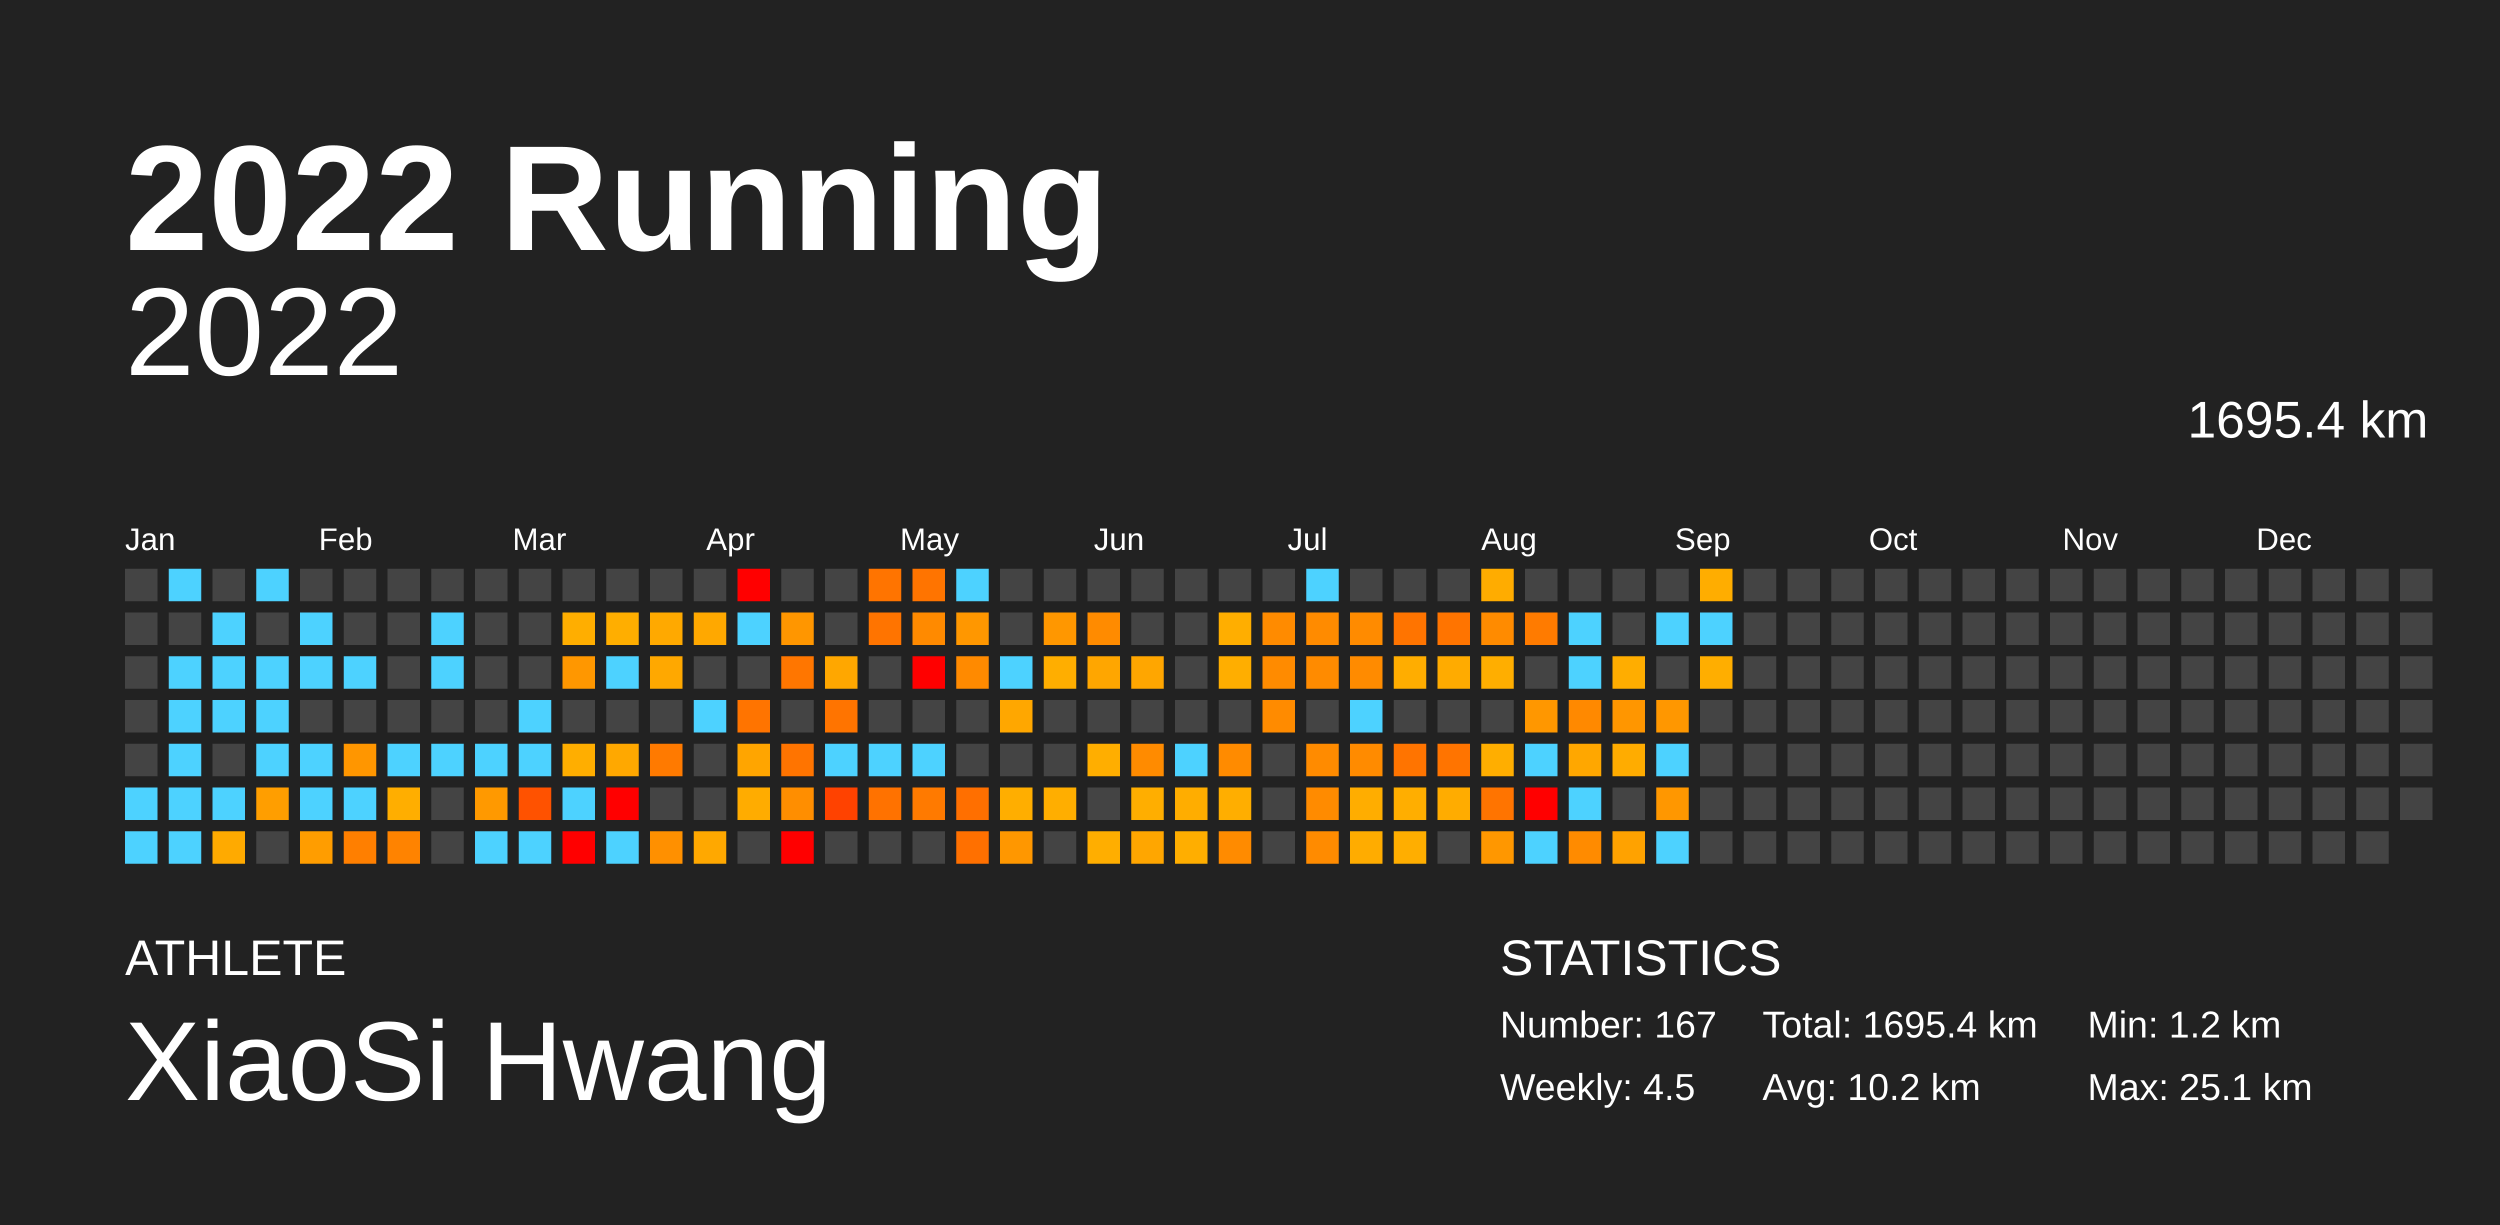
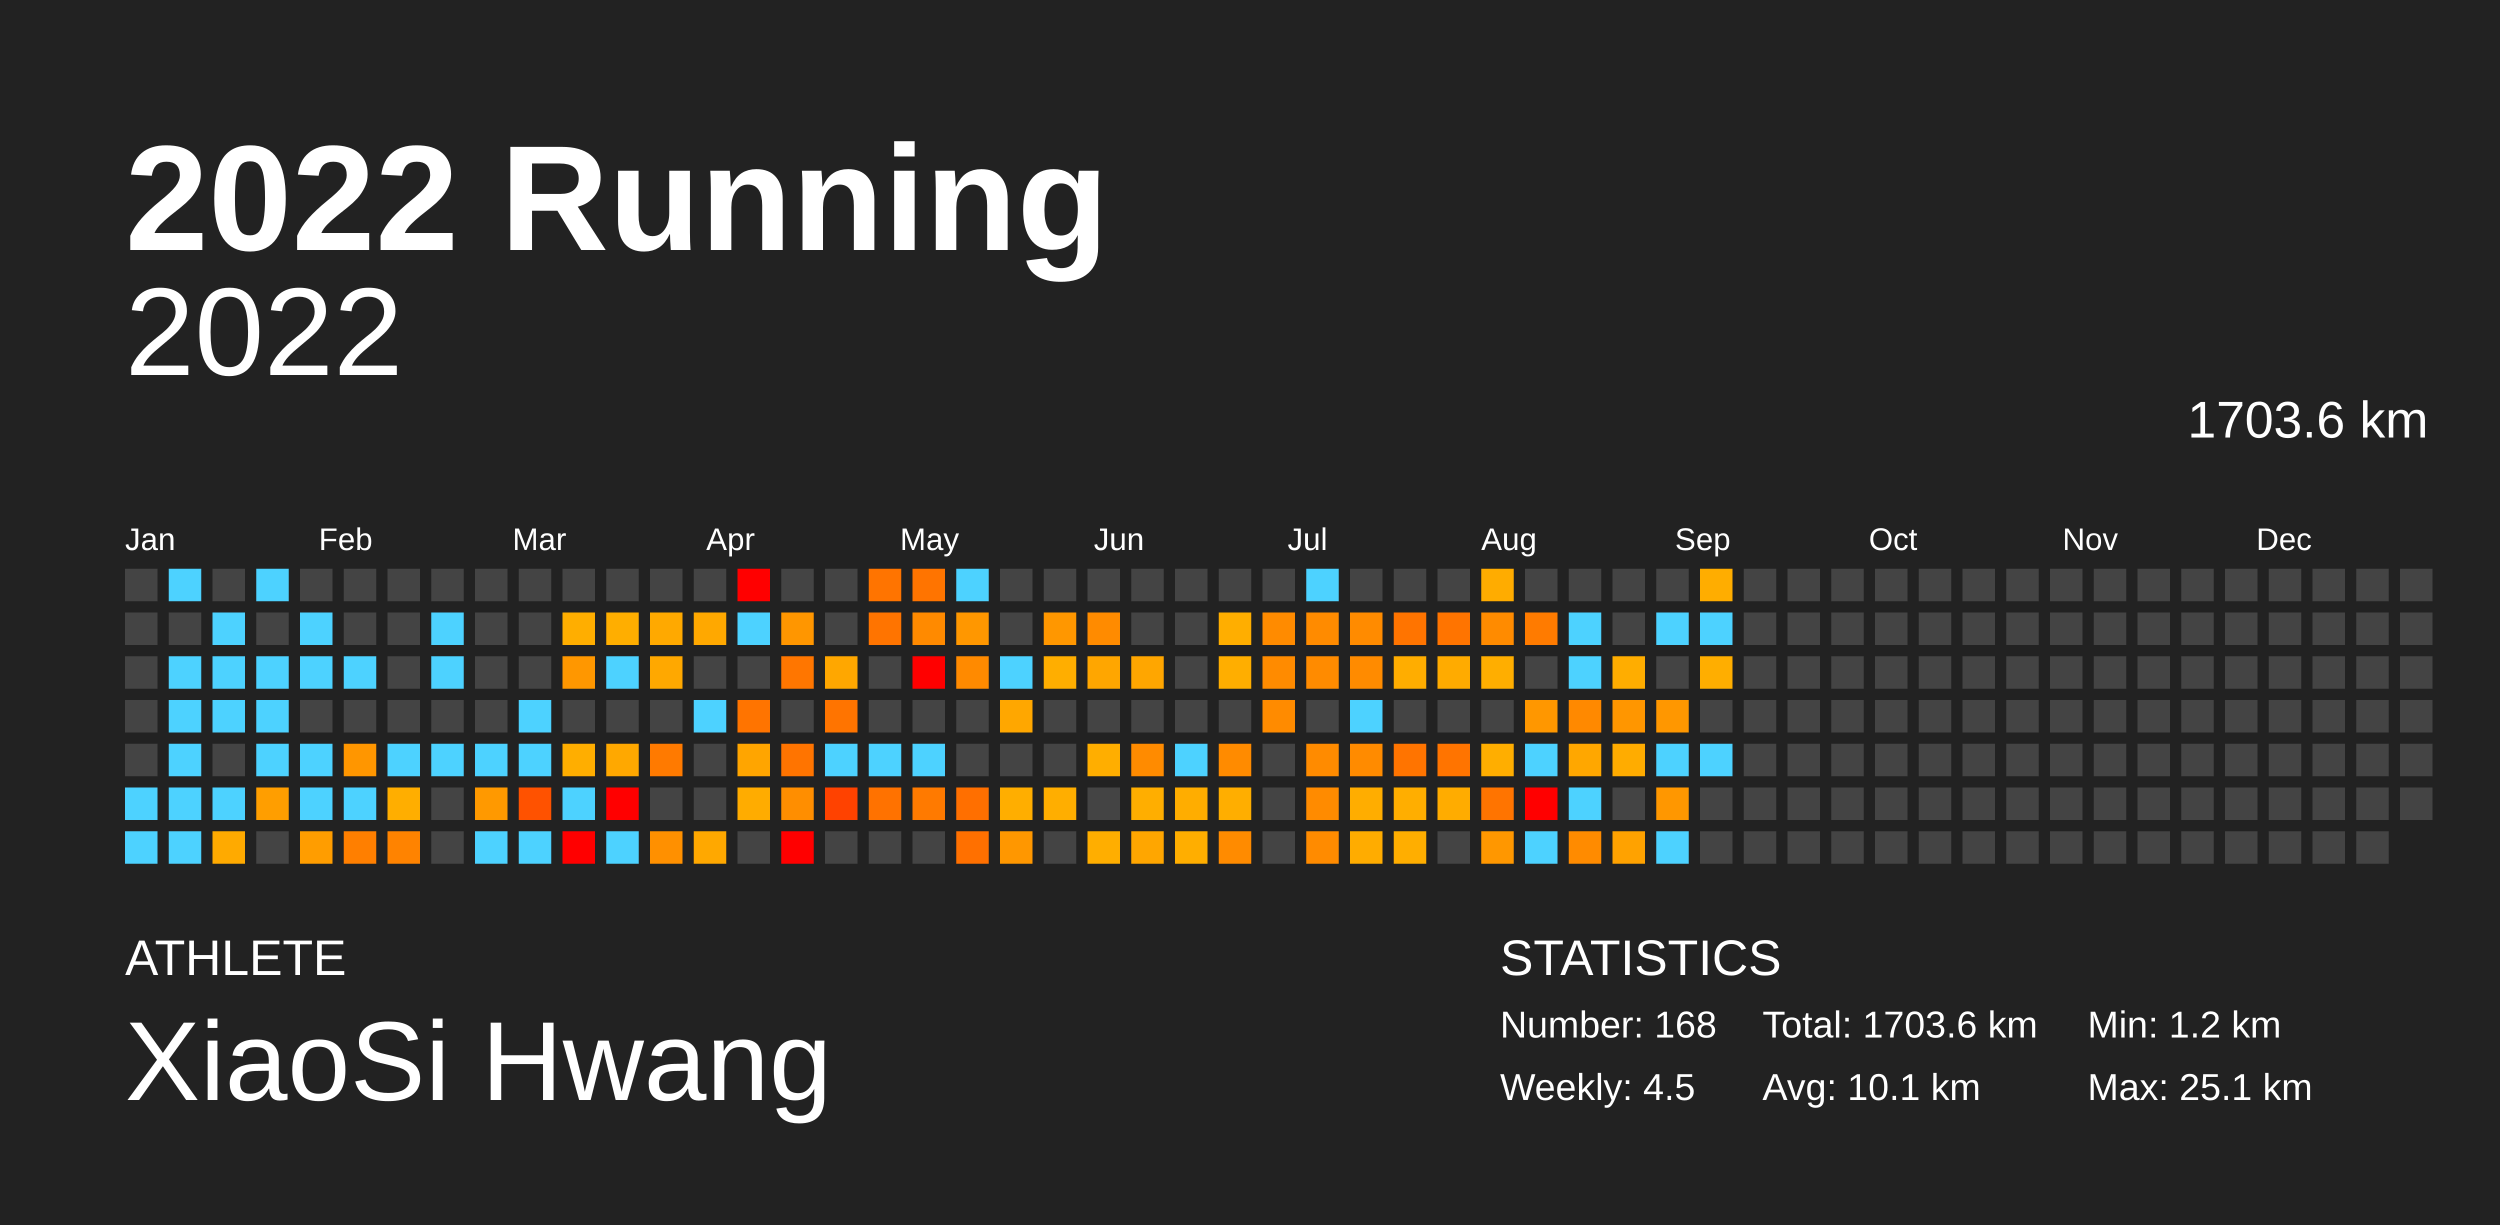
<svg xmlns="http://www.w3.org/2000/svg" baseProfile="full" height="98mm" version="1.1" viewBox="0,0,200,98" width="200mm">
  <defs />
  <rect fill="#222222" height="98" width="200" x="0" y="0" />
  <text fill="#FFFFFF" style="font-size:12px; font-family:Arial; font-weight:bold;" x="10" y="20">2022 Running</text>
  <text fill="#FFFFFF" style="font-size:4px; font-family:Arial" x="10" y="78">ATHLETE</text>
  <text fill="#FFFFFF" style="font-size:9px; font-family:Arial" x="10" y="88">XiaoSi Hwang</text>
  <text fill="#FFFFFF" style="font-size:4px; font-family:Arial" x="120" y="78">STATISTICS</text>
-   <text fill="#FFFFFF" style="font-size:3px; font-family:Arial" x="120" y="83">Number: 167</text>
+   <text fill="#FFFFFF" style="font-size:3px; font-family:Arial" x="120" y="83">Number: 168</text>
  <text fill="#FFFFFF" style="font-size:3px; font-family:Arial" x="120" y="88">Weekly: 4.5</text>
-   <text fill="#FFFFFF" style="font-size:3px; font-family:Arial" x="141" y="83">Total: 1695.4 km</text>
-   <text fill="#FFFFFF" style="font-size:3px; font-family:Arial" x="141" y="88">Avg: 10.2 km</text>
+   <text fill="#FFFFFF" style="font-size:3px; font-family:Arial" x="141" y="83">Total: 1703.6 km</text>
+   <text fill="#FFFFFF" style="font-size:3px; font-family:Arial" x="141" y="88">Avg: 10.1 km</text>
  <text fill="#FFFFFF" style="font-size:3px; font-family:Arial" x="167" y="83">Min: 1.2 km</text>
  <text fill="#FFFFFF" style="font-size:3px; font-family:Arial" x="167" y="88">Max: 25.1 km</text>
  <text alignment-baseline="hanging" fill="#FFFFFF" style="font-size:10.0px; font-family:Arial;" x="10" y="30">2022</text>
-   <text alignment-baseline="hanging" fill="#FFFFFF" style="font-size:4.125px; font-family:Arial;" x="175" y="35">1695.4 km</text>
+   <text alignment-baseline="hanging" fill="#FFFFFF" style="font-size:4.125px; font-family:Arial;" x="175" y="35">1703.6 km</text>
  <text fill="#FFFFFF" style="font-size:2.5px; font-family:Arial" x="10.0" y="44">Jan</text>
  <text fill="#FFFFFF" style="font-size:2.5px; font-family:Arial" x="25.5" y="44">Feb</text>
  <text fill="#FFFFFF" style="font-size:2.5px; font-family:Arial" x="41.0" y="44">Mar</text>
  <text fill="#FFFFFF" style="font-size:2.5px; font-family:Arial" x="56.5" y="44">Apr</text>
  <text fill="#FFFFFF" style="font-size:2.5px; font-family:Arial" x="72.0" y="44">May</text>
  <text fill="#FFFFFF" style="font-size:2.5px; font-family:Arial" x="87.5" y="44">Jun</text>
  <text fill="#FFFFFF" style="font-size:2.5px; font-family:Arial" x="103.0" y="44">Jul</text>
  <text fill="#FFFFFF" style="font-size:2.5px; font-family:Arial" x="118.5" y="44">Aug</text>
  <text fill="#FFFFFF" style="font-size:2.5px; font-family:Arial" x="134.0" y="44">Sep</text>
  <text fill="#FFFFFF" style="font-size:2.5px; font-family:Arial" x="149.5" y="44">Oct</text>
  <text fill="#FFFFFF" style="font-size:2.5px; font-family:Arial" x="165.0" y="44">Nov</text>
  <text fill="#FFFFFF" style="font-size:2.5px; font-family:Arial" x="180.5" y="44">Dec</text>
  <rect fill="#444444" height="2.6" width="2.6" x="10.0" y="45.5" />
  <rect fill="#444444" height="2.6" width="2.6" x="10.0" y="49.0" />
  <rect fill="#444444" height="2.6" width="2.6" x="10.0" y="52.5" />
  <rect fill="#444444" height="2.6" width="2.6" x="10.0" y="56.0" />
  <rect fill="#444444" height="2.6" width="2.6" x="10.0" y="59.5" />
  <rect fill="#4dd2ff" height="2.6" width="2.6" x="10.0" y="63.0" />
  <rect fill="#4dd2ff" height="2.6" width="2.6" x="10.0" y="66.5" />
  <rect fill="#4dd2ff" height="2.6" width="2.6" x="13.5" y="45.5" />
  <rect fill="#444444" height="2.6" width="2.6" x="13.5" y="49.0" />
  <rect fill="#4dd2ff" height="2.6" width="2.6" x="13.5" y="52.5" />
  <rect fill="#4dd2ff" height="2.6" width="2.6" x="13.5" y="56.0" />
  <rect fill="#4dd2ff" height="2.6" width="2.6" x="13.5" y="59.5" />
  <rect fill="#4dd2ff" height="2.6" width="2.6" x="13.5" y="63.0" />
  <rect fill="#4dd2ff" height="2.6" width="2.6" x="13.5" y="66.5" />
  <rect fill="#444444" height="2.6" width="2.6" x="17.0" y="45.5" />
  <rect fill="#4dd2ff" height="2.6" width="2.6" x="17.0" y="49.0" />
  <rect fill="#4dd2ff" height="2.6" width="2.6" x="17.0" y="52.5" />
  <rect fill="#4dd2ff" height="2.6" width="2.6" x="17.0" y="56.0" />
  <rect fill="#444444" height="2.6" width="2.6" x="17.0" y="59.5" />
  <rect fill="#4dd2ff" height="2.6" width="2.6" x="17.0" y="63.0" />
  <rect fill="#ffaa00" height="2.6" width="2.6" x="17.0" y="66.5" />
  <rect fill="#4dd2ff" height="2.6" width="2.6" x="20.5" y="45.5" />
  <rect fill="#444444" height="2.6" width="2.6" x="20.5" y="49.0" />
  <rect fill="#4dd2ff" height="2.6" width="2.6" x="20.5" y="52.5" />
  <rect fill="#4dd2ff" height="2.6" width="2.6" x="20.5" y="56.0" />
  <rect fill="#4dd2ff" height="2.6" width="2.6" x="20.5" y="59.5" />
  <rect fill="#ff9e00" height="2.6" width="2.6" x="20.5" y="63.0" />
  <rect fill="#444444" height="2.6" width="2.6" x="20.5" y="66.5" />
  <rect fill="#444444" height="2.6" width="2.6" x="24.0" y="45.5" />
  <rect fill="#4dd2ff" height="2.6" width="2.6" x="24.0" y="49.0" />
  <rect fill="#4dd2ff" height="2.6" width="2.6" x="24.0" y="52.5" />
  <rect fill="#444444" height="2.6" width="2.6" x="24.0" y="56.0" />
  <rect fill="#4dd2ff" height="2.6" width="2.6" x="24.0" y="59.5" />
  <rect fill="#4dd2ff" height="2.6" width="2.6" x="24.0" y="63.0" />
  <rect fill="#ff9d00" height="2.6" width="2.6" x="24.0" y="66.5" />
  <rect fill="#444444" height="2.6" width="2.6" x="27.5" y="45.5" />
  <rect fill="#444444" height="2.6" width="2.6" x="27.5" y="49.0" />
  <rect fill="#4dd2ff" height="2.6" width="2.6" x="27.5" y="52.5" />
  <rect fill="#444444" height="2.6" width="2.6" x="27.5" y="56.0" />
  <rect fill="#ff9600" height="2.6" width="2.6" x="27.5" y="59.5" />
  <rect fill="#4dd2ff" height="2.6" width="2.6" x="27.5" y="63.0" />
  <rect fill="#ff7f00" height="2.6" width="2.6" x="27.5" y="66.5" />
  <rect fill="#444444" height="2.6" width="2.6" x="31.0" y="45.5" />
  <rect fill="#444444" height="2.6" width="2.6" x="31.0" y="49.0" />
  <rect fill="#444444" height="2.6" width="2.6" x="31.0" y="52.5" />
  <rect fill="#444444" height="2.6" width="2.6" x="31.0" y="56.0" />
  <rect fill="#4dd2ff" height="2.6" width="2.6" x="31.0" y="59.5" />
  <rect fill="#ffae00" height="2.6" width="2.6" x="31.0" y="63.0" />
  <rect fill="#ff8300" height="2.6" width="2.6" x="31.0" y="66.5" />
  <rect fill="#444444" height="2.6" width="2.6" x="34.5" y="45.5" />
  <rect fill="#4dd2ff" height="2.6" width="2.6" x="34.5" y="49.0" />
  <rect fill="#4dd2ff" height="2.6" width="2.6" x="34.5" y="52.5" />
  <rect fill="#444444" height="2.6" width="2.6" x="34.5" y="56.0" />
  <rect fill="#4dd2ff" height="2.6" width="2.6" x="34.5" y="59.5" />
  <rect fill="#444444" height="2.6" width="2.6" x="34.5" y="63.0" />
  <rect fill="#444444" height="2.6" width="2.6" x="34.5" y="66.5" />
  <rect fill="#444444" height="2.6" width="2.6" x="38.0" y="45.5" />
  <rect fill="#444444" height="2.6" width="2.6" x="38.0" y="49.0" />
  <rect fill="#444444" height="2.6" width="2.6" x="38.0" y="52.5" />
  <rect fill="#444444" height="2.6" width="2.6" x="38.0" y="56.0" />
  <rect fill="#4dd2ff" height="2.6" width="2.6" x="38.0" y="59.5" />
  <rect fill="#ff9900" height="2.6" width="2.6" x="38.0" y="63.0" />
  <rect fill="#4dd2ff" height="2.6" width="2.6" x="38.0" y="66.5" />
  <rect fill="#444444" height="2.6" width="2.6" x="41.5" y="45.5" />
  <rect fill="#444444" height="2.6" width="2.6" x="41.5" y="49.0" />
  <rect fill="#444444" height="2.6" width="2.6" x="41.5" y="52.5" />
  <rect fill="#4dd2ff" height="2.6" width="2.6" x="41.5" y="56.0" />
  <rect fill="#4dd2ff" height="2.6" width="2.6" x="41.5" y="59.5" />
  <rect fill="#ff5200" height="2.6" width="2.6" x="41.5" y="63.0" />
  <rect fill="#4dd2ff" height="2.6" width="2.6" x="41.5" y="66.5" />
  <rect fill="#444444" height="2.6" width="2.6" x="45.0" y="45.5" />
  <rect fill="#ffae00" height="2.6" width="2.6" x="45.0" y="49.0" />
  <rect fill="#ff9700" height="2.6" width="2.6" x="45.0" y="52.5" />
  <rect fill="#444444" height="2.6" width="2.6" x="45.0" y="56.0" />
  <rect fill="#ffae00" height="2.6" width="2.6" x="45.0" y="59.5" />
  <rect fill="#4dd2ff" height="2.6" width="2.6" x="45.0" y="63.0" />
  <rect fill="red" height="2.6" width="2.6" x="45.0" y="66.5" />
  <rect fill="#444444" height="2.6" width="2.6" x="48.5" y="45.5" />
  <rect fill="#ffae00" height="2.6" width="2.6" x="48.5" y="49.0" />
  <rect fill="#4dd2ff" height="2.6" width="2.6" x="48.5" y="52.5" />
  <rect fill="#444444" height="2.6" width="2.6" x="48.5" y="56.0" />
  <rect fill="#ffa800" height="2.6" width="2.6" x="48.5" y="59.5" />
  <rect fill="red" height="2.6" width="2.6" x="48.5" y="63.0" />
  <rect fill="#4dd2ff" height="2.6" width="2.6" x="48.5" y="66.5" />
  <rect fill="#444444" height="2.6" width="2.6" x="52.0" y="45.5" />
  <rect fill="#ffa900" height="2.6" width="2.6" x="52.0" y="49.0" />
  <rect fill="#ffa800" height="2.6" width="2.6" x="52.0" y="52.5" />
  <rect fill="#444444" height="2.6" width="2.6" x="52.0" y="56.0" />
  <rect fill="#ff7a00" height="2.6" width="2.6" x="52.0" y="59.5" />
  <rect fill="#444444" height="2.6" width="2.6" x="52.0" y="63.0" />
  <rect fill="#ff9000" height="2.6" width="2.6" x="52.0" y="66.5" />
  <rect fill="#444444" height="2.6" width="2.6" x="55.5" y="45.5" />
  <rect fill="#ffa800" height="2.6" width="2.6" x="55.5" y="49.0" />
  <rect fill="#444444" height="2.6" width="2.6" x="55.5" y="52.5" />
  <rect fill="#4dd2ff" height="2.6" width="2.6" x="55.5" y="56.0" />
  <rect fill="#444444" height="2.6" width="2.6" x="55.5" y="59.5" />
  <rect fill="#444444" height="2.6" width="2.6" x="55.5" y="63.0" />
  <rect fill="#ffa800" height="2.6" width="2.6" x="55.5" y="66.5" />
  <rect fill="red" height="2.6" width="2.6" x="59.0" y="45.5" />
  <rect fill="#4dd2ff" height="2.6" width="2.6" x="59.0" y="49.0" />
  <rect fill="#444444" height="2.6" width="2.6" x="59.0" y="52.5" />
  <rect fill="#ff7400" height="2.6" width="2.6" x="59.0" y="56.0" />
  <rect fill="#ffa500" height="2.6" width="2.6" x="59.0" y="59.5" />
  <rect fill="#ffac00" height="2.6" width="2.6" x="59.0" y="63.0" />
  <rect fill="#444444" height="2.6" width="2.6" x="59.0" y="66.5" />
  <rect fill="#444444" height="2.6" width="2.6" x="62.5" y="45.5" />
  <rect fill="#ff9600" height="2.6" width="2.6" x="62.5" y="49.0" />
  <rect fill="#ff7600" height="2.6" width="2.6" x="62.5" y="52.5" />
  <rect fill="#444444" height="2.6" width="2.6" x="62.5" y="56.0" />
  <rect fill="#ff7400" height="2.6" width="2.6" x="62.5" y="59.5" />
  <rect fill="#ff8e00" height="2.6" width="2.6" x="62.5" y="63.0" />
  <rect fill="red" height="2.6" width="2.6" x="62.5" y="66.5" />
  <rect fill="#444444" height="2.6" width="2.6" x="66.0" y="45.5" />
  <rect fill="#444444" height="2.6" width="2.6" x="66.0" y="49.0" />
  <rect fill="#ffa700" height="2.6" width="2.6" x="66.0" y="52.5" />
  <rect fill="#ff7400" height="2.6" width="2.6" x="66.0" y="56.0" />
  <rect fill="#4dd2ff" height="2.6" width="2.6" x="66.0" y="59.5" />
  <rect fill="#ff4200" height="2.6" width="2.6" x="66.0" y="63.0" />
  <rect fill="#444444" height="2.6" width="2.6" x="66.0" y="66.5" />
  <rect fill="#ff7400" height="2.6" width="2.6" x="69.5" y="45.5" />
  <rect fill="#ff7400" height="2.6" width="2.6" x="69.5" y="49.0" />
  <rect fill="#444444" height="2.6" width="2.6" x="69.5" y="52.5" />
  <rect fill="#444444" height="2.6" width="2.6" x="69.5" y="56.0" />
  <rect fill="#4dd2ff" height="2.6" width="2.6" x="69.5" y="59.5" />
  <rect fill="#ff7200" height="2.6" width="2.6" x="69.5" y="63.0" />
  <rect fill="#444444" height="2.6" width="2.6" x="69.5" y="66.5" />
  <rect fill="#ff7400" height="2.6" width="2.6" x="73.0" y="45.5" />
  <rect fill="#ff8a00" height="2.6" width="2.6" x="73.0" y="49.0" />
  <rect fill="red" height="2.6" width="2.6" x="73.0" y="52.5" />
  <rect fill="#444444" height="2.6" width="2.6" x="73.0" y="56.0" />
  <rect fill="#4dd2ff" height="2.6" width="2.6" x="73.0" y="59.5" />
  <rect fill="#ff7a00" height="2.6" width="2.6" x="73.0" y="63.0" />
  <rect fill="#444444" height="2.6" width="2.6" x="73.0" y="66.5" />
  <rect fill="#4dd2ff" height="2.6" width="2.6" x="76.5" y="45.5" />
  <rect fill="#ff9700" height="2.6" width="2.6" x="76.5" y="49.0" />
  <rect fill="#ff8a00" height="2.6" width="2.6" x="76.5" y="52.5" />
  <rect fill="#444444" height="2.6" width="2.6" x="76.5" y="56.0" />
  <rect fill="#444444" height="2.6" width="2.6" x="76.5" y="59.5" />
  <rect fill="#ff6f00" height="2.6" width="2.6" x="76.5" y="63.0" />
  <rect fill="#ff7000" height="2.6" width="2.6" x="76.5" y="66.5" />
  <rect fill="#444444" height="2.6" width="2.6" x="80.0" y="45.5" />
  <rect fill="#444444" height="2.6" width="2.6" x="80.0" y="49.0" />
  <rect fill="#4dd2ff" height="2.6" width="2.6" x="80.0" y="52.5" />
  <rect fill="#ffa700" height="2.6" width="2.6" x="80.0" y="56.0" />
  <rect fill="#444444" height="2.6" width="2.6" x="80.0" y="59.5" />
  <rect fill="#ffae00" height="2.6" width="2.6" x="80.0" y="63.0" />
  <rect fill="#ff9700" height="2.6" width="2.6" x="80.0" y="66.5" />
  <rect fill="#444444" height="2.6" width="2.6" x="83.5" y="45.5" />
  <rect fill="#ff9700" height="2.6" width="2.6" x="83.5" y="49.0" />
  <rect fill="#ffae00" height="2.6" width="2.6" x="83.5" y="52.5" />
  <rect fill="#444444" height="2.6" width="2.6" x="83.5" y="56.0" />
  <rect fill="#444444" height="2.6" width="2.6" x="83.5" y="59.5" />
  <rect fill="#ffae00" height="2.6" width="2.6" x="83.5" y="63.0" />
  <rect fill="#444444" height="2.6" width="2.6" x="83.5" y="66.5" />
  <rect fill="#444444" height="2.6" width="2.6" x="87.0" y="45.5" />
  <rect fill="#ff8b00" height="2.6" width="2.6" x="87.0" y="49.0" />
  <rect fill="#ffa600" height="2.6" width="2.6" x="87.0" y="52.5" />
  <rect fill="#444444" height="2.6" width="2.6" x="87.0" y="56.0" />
  <rect fill="#ffae00" height="2.6" width="2.6" x="87.0" y="59.5" />
  <rect fill="#444444" height="2.6" width="2.6" x="87.0" y="63.0" />
  <rect fill="#ffae00" height="2.6" width="2.6" x="87.0" y="66.5" />
  <rect fill="#444444" height="2.6" width="2.6" x="90.5" y="45.5" />
  <rect fill="#444444" height="2.6" width="2.6" x="90.5" y="49.0" />
  <rect fill="#ffa600" height="2.6" width="2.6" x="90.5" y="52.5" />
  <rect fill="#444444" height="2.6" width="2.6" x="90.5" y="56.0" />
  <rect fill="#ff8b00" height="2.6" width="2.6" x="90.5" y="59.5" />
  <rect fill="#ffae00" height="2.6" width="2.6" x="90.5" y="63.0" />
  <rect fill="#ffa600" height="2.6" width="2.6" x="90.5" y="66.5" />
  <rect fill="#444444" height="2.6" width="2.6" x="94.0" y="45.5" />
  <rect fill="#444444" height="2.6" width="2.6" x="94.0" y="49.0" />
  <rect fill="#444444" height="2.6" width="2.6" x="94.0" y="52.5" />
  <rect fill="#444444" height="2.6" width="2.6" x="94.0" y="56.0" />
  <rect fill="#4dd2ff" height="2.6" width="2.6" x="94.0" y="59.5" />
  <rect fill="#ffad00" height="2.6" width="2.6" x="94.0" y="63.0" />
  <rect fill="#ffae00" height="2.6" width="2.6" x="94.0" y="66.5" />
  <rect fill="#444444" height="2.6" width="2.6" x="97.5" y="45.5" />
  <rect fill="#ffae00" height="2.6" width="2.6" x="97.5" y="49.0" />
  <rect fill="#ffae00" height="2.6" width="2.6" x="97.5" y="52.5" />
  <rect fill="#444444" height="2.6" width="2.6" x="97.5" y="56.0" />
  <rect fill="#ff8b00" height="2.6" width="2.6" x="97.5" y="59.5" />
  <rect fill="#ffae00" height="2.6" width="2.6" x="97.5" y="63.0" />
  <rect fill="#ff8b00" height="2.6" width="2.6" x="97.5" y="66.5" />
  <rect fill="#444444" height="2.6" width="2.6" x="101.0" y="45.5" />
  <rect fill="#ff8b00" height="2.6" width="2.6" x="101.0" y="49.0" />
  <rect fill="#ff8b00" height="2.6" width="2.6" x="101.0" y="52.5" />
  <rect fill="#ff8b00" height="2.6" width="2.6" x="101.0" y="56.0" />
  <rect fill="#444444" height="2.6" width="2.6" x="101.0" y="59.5" />
  <rect fill="#444444" height="2.6" width="2.6" x="101.0" y="63.0" />
  <rect fill="#444444" height="2.6" width="2.6" x="101.0" y="66.5" />
  <rect fill="#4dd2ff" height="2.6" width="2.6" x="104.5" y="45.5" />
  <rect fill="#ff8b00" height="2.6" width="2.6" x="104.5" y="49.0" />
  <rect fill="#ff8b00" height="2.6" width="2.6" x="104.5" y="52.5" />
  <rect fill="#444444" height="2.6" width="2.6" x="104.5" y="56.0" />
  <rect fill="#ff8b00" height="2.6" width="2.6" x="104.5" y="59.5" />
  <rect fill="#ff8b00" height="2.6" width="2.6" x="104.5" y="63.0" />
  <rect fill="#ff8b00" height="2.6" width="2.6" x="104.5" y="66.5" />
  <rect fill="#444444" height="2.6" width="2.6" x="108.0" y="45.5" />
  <rect fill="#ff8b00" height="2.6" width="2.6" x="108.0" y="49.0" />
  <rect fill="#ff8b00" height="2.6" width="2.6" x="108.0" y="52.5" />
  <rect fill="#4dd2ff" height="2.6" width="2.6" x="108.0" y="56.0" />
  <rect fill="#ff8b00" height="2.6" width="2.6" x="108.0" y="59.5" />
  <rect fill="#ffad00" height="2.6" width="2.6" x="108.0" y="63.0" />
  <rect fill="#ffac00" height="2.6" width="2.6" x="108.0" y="66.5" />
  <rect fill="#444444" height="2.6" width="2.6" x="111.5" y="45.5" />
  <rect fill="#ff7400" height="2.6" width="2.6" x="111.5" y="49.0" />
  <rect fill="#ffad00" height="2.6" width="2.6" x="111.5" y="52.5" />
  <rect fill="#444444" height="2.6" width="2.6" x="111.5" y="56.0" />
  <rect fill="#ff7400" height="2.6" width="2.6" x="111.5" y="59.5" />
  <rect fill="#ffae00" height="2.6" width="2.6" x="111.5" y="63.0" />
  <rect fill="#ffae00" height="2.6" width="2.6" x="111.5" y="66.5" />
  <rect fill="#444444" height="2.6" width="2.6" x="115.0" y="45.5" />
  <rect fill="#ff7400" height="2.6" width="2.6" x="115.0" y="49.0" />
  <rect fill="#ffab00" height="2.6" width="2.6" x="115.0" y="52.5" />
  <rect fill="#444444" height="2.6" width="2.6" x="115.0" y="56.0" />
  <rect fill="#ff7400" height="2.6" width="2.6" x="115.0" y="59.5" />
  <rect fill="#ffac00" height="2.6" width="2.6" x="115.0" y="63.0" />
  <rect fill="#444444" height="2.6" width="2.6" x="115.0" y="66.5" />
  <rect fill="#ffac00" height="2.6" width="2.6" x="118.5" y="45.5" />
  <rect fill="#ff8b00" height="2.6" width="2.6" x="118.5" y="49.0" />
  <rect fill="#ffae00" height="2.6" width="2.6" x="118.5" y="52.5" />
  <rect fill="#444444" height="2.6" width="2.6" x="118.5" y="56.0" />
  <rect fill="#ffae00" height="2.6" width="2.6" x="118.5" y="59.5" />
  <rect fill="#ff7400" height="2.6" width="2.6" x="118.5" y="63.0" />
  <rect fill="#ff9700" height="2.6" width="2.6" x="118.5" y="66.5" />
  <rect fill="#444444" height="2.6" width="2.6" x="122.0" y="45.5" />
  <rect fill="#ff7b00" height="2.6" width="2.6" x="122.0" y="49.0" />
  <rect fill="#444444" height="2.6" width="2.6" x="122.0" y="52.5" />
  <rect fill="#ff9700" height="2.6" width="2.6" x="122.0" y="56.0" />
  <rect fill="#4dd2ff" height="2.6" width="2.6" x="122.0" y="59.5" />
  <rect fill="red" height="2.6" width="2.6" x="122.0" y="63.0" />
  <rect fill="#4dd2ff" height="2.6" width="2.6" x="122.0" y="66.5" />
  <rect fill="#444444" height="2.6" width="2.6" x="125.5" y="45.5" />
  <rect fill="#4dd2ff" height="2.6" width="2.6" x="125.5" y="49.0" />
  <rect fill="#4dd2ff" height="2.6" width="2.6" x="125.5" y="52.5" />
  <rect fill="#ff8900" height="2.6" width="2.6" x="125.5" y="56.0" />
  <rect fill="#ffa700" height="2.6" width="2.6" x="125.5" y="59.5" />
  <rect fill="#4dd2ff" height="2.6" width="2.6" x="125.5" y="63.0" />
  <rect fill="#ff8b00" height="2.6" width="2.6" x="125.5" y="66.5" />
  <rect fill="#444444" height="2.6" width="2.6" x="129.0" y="45.5" />
  <rect fill="#444444" height="2.6" width="2.6" x="129.0" y="49.0" />
  <rect fill="#ffad00" height="2.6" width="2.6" x="129.0" y="52.5" />
  <rect fill="#ff9600" height="2.6" width="2.6" x="129.0" y="56.0" />
  <rect fill="#ffac00" height="2.6" width="2.6" x="129.0" y="59.5" />
  <rect fill="#444444" height="2.6" width="2.6" x="129.0" y="63.0" />
  <rect fill="#ffa200" height="2.6" width="2.6" x="129.0" y="66.5" />
  <rect fill="#444444" height="2.6" width="2.6" x="132.5" y="45.5" />
  <rect fill="#4dd2ff" height="2.6" width="2.6" x="132.5" y="49.0" />
  <rect fill="#444444" height="2.6" width="2.6" x="132.5" y="52.5" />
  <rect fill="#ff9700" height="2.6" width="2.6" x="132.5" y="56.0" />
  <rect fill="#4dd2ff" height="2.6" width="2.6" x="132.5" y="59.5" />
  <rect fill="#ff9700" height="2.6" width="2.6" x="132.5" y="63.0" />
  <rect fill="#4dd2ff" height="2.6" width="2.6" x="132.5" y="66.5" />
  <rect fill="#ffad00" height="2.6" width="2.6" x="136.0" y="45.5" />
  <rect fill="#4dd2ff" height="2.6" width="2.6" x="136.0" y="49.0" />
  <rect fill="#ffae00" height="2.6" width="2.6" x="136.0" y="52.5" />
  <rect fill="#444444" height="2.6" width="2.6" x="136.0" y="56.0" />
-   <rect fill="#444444" height="2.6" width="2.6" x="136.0" y="59.5" />
+   <rect fill="#4dd2ff" height="2.6" width="2.6" x="136.0" y="59.5" />
  <rect fill="#444444" height="2.6" width="2.6" x="136.0" y="63.0" />
  <rect fill="#444444" height="2.6" width="2.6" x="136.0" y="66.5" />
  <rect fill="#444444" height="2.6" width="2.6" x="139.5" y="45.5" />
  <rect fill="#444444" height="2.6" width="2.6" x="139.5" y="49.0" />
  <rect fill="#444444" height="2.6" width="2.6" x="139.5" y="52.5" />
  <rect fill="#444444" height="2.6" width="2.6" x="139.5" y="56.0" />
  <rect fill="#444444" height="2.6" width="2.6" x="139.5" y="59.5" />
  <rect fill="#444444" height="2.6" width="2.6" x="139.5" y="63.0" />
  <rect fill="#444444" height="2.6" width="2.6" x="139.5" y="66.5" />
  <rect fill="#444444" height="2.6" width="2.6" x="143.0" y="45.5" />
  <rect fill="#444444" height="2.6" width="2.6" x="143.0" y="49.0" />
  <rect fill="#444444" height="2.6" width="2.6" x="143.0" y="52.5" />
  <rect fill="#444444" height="2.6" width="2.6" x="143.0" y="56.0" />
  <rect fill="#444444" height="2.6" width="2.6" x="143.0" y="59.5" />
  <rect fill="#444444" height="2.6" width="2.6" x="143.0" y="63.0" />
  <rect fill="#444444" height="2.6" width="2.6" x="143.0" y="66.5" />
  <rect fill="#444444" height="2.6" width="2.6" x="146.5" y="45.5" />
  <rect fill="#444444" height="2.6" width="2.6" x="146.5" y="49.0" />
  <rect fill="#444444" height="2.6" width="2.6" x="146.5" y="52.5" />
  <rect fill="#444444" height="2.6" width="2.6" x="146.5" y="56.0" />
  <rect fill="#444444" height="2.6" width="2.6" x="146.5" y="59.5" />
  <rect fill="#444444" height="2.6" width="2.6" x="146.5" y="63.0" />
  <rect fill="#444444" height="2.6" width="2.6" x="146.5" y="66.5" />
  <rect fill="#444444" height="2.6" width="2.6" x="150.0" y="45.5" />
  <rect fill="#444444" height="2.6" width="2.6" x="150.0" y="49.0" />
  <rect fill="#444444" height="2.6" width="2.6" x="150.0" y="52.5" />
  <rect fill="#444444" height="2.6" width="2.6" x="150.0" y="56.0" />
  <rect fill="#444444" height="2.6" width="2.6" x="150.0" y="59.5" />
  <rect fill="#444444" height="2.6" width="2.6" x="150.0" y="63.0" />
  <rect fill="#444444" height="2.6" width="2.6" x="150.0" y="66.5" />
  <rect fill="#444444" height="2.6" width="2.6" x="153.5" y="45.5" />
  <rect fill="#444444" height="2.6" width="2.6" x="153.5" y="49.0" />
  <rect fill="#444444" height="2.6" width="2.6" x="153.5" y="52.5" />
  <rect fill="#444444" height="2.6" width="2.6" x="153.5" y="56.0" />
  <rect fill="#444444" height="2.6" width="2.6" x="153.5" y="59.5" />
  <rect fill="#444444" height="2.6" width="2.6" x="153.5" y="63.0" />
  <rect fill="#444444" height="2.6" width="2.6" x="153.5" y="66.5" />
  <rect fill="#444444" height="2.6" width="2.6" x="157.0" y="45.5" />
  <rect fill="#444444" height="2.6" width="2.6" x="157.0" y="49.0" />
  <rect fill="#444444" height="2.6" width="2.6" x="157.0" y="52.5" />
  <rect fill="#444444" height="2.6" width="2.6" x="157.0" y="56.0" />
  <rect fill="#444444" height="2.6" width="2.6" x="157.0" y="59.5" />
  <rect fill="#444444" height="2.6" width="2.6" x="157.0" y="63.0" />
  <rect fill="#444444" height="2.6" width="2.6" x="157.0" y="66.5" />
  <rect fill="#444444" height="2.6" width="2.6" x="160.5" y="45.5" />
  <rect fill="#444444" height="2.6" width="2.6" x="160.5" y="49.0" />
  <rect fill="#444444" height="2.6" width="2.6" x="160.5" y="52.5" />
  <rect fill="#444444" height="2.6" width="2.6" x="160.5" y="56.0" />
  <rect fill="#444444" height="2.6" width="2.6" x="160.5" y="59.5" />
  <rect fill="#444444" height="2.6" width="2.6" x="160.5" y="63.0" />
  <rect fill="#444444" height="2.6" width="2.6" x="160.5" y="66.5" />
  <rect fill="#444444" height="2.6" width="2.6" x="164.0" y="45.5" />
  <rect fill="#444444" height="2.6" width="2.6" x="164.0" y="49.0" />
  <rect fill="#444444" height="2.6" width="2.6" x="164.0" y="52.5" />
  <rect fill="#444444" height="2.6" width="2.6" x="164.0" y="56.0" />
  <rect fill="#444444" height="2.6" width="2.6" x="164.0" y="59.5" />
  <rect fill="#444444" height="2.6" width="2.6" x="164.0" y="63.0" />
  <rect fill="#444444" height="2.6" width="2.6" x="164.0" y="66.5" />
  <rect fill="#444444" height="2.6" width="2.6" x="167.5" y="45.5" />
  <rect fill="#444444" height="2.6" width="2.6" x="167.5" y="49.0" />
  <rect fill="#444444" height="2.6" width="2.6" x="167.5" y="52.5" />
  <rect fill="#444444" height="2.6" width="2.6" x="167.5" y="56.0" />
  <rect fill="#444444" height="2.6" width="2.6" x="167.5" y="59.5" />
  <rect fill="#444444" height="2.6" width="2.6" x="167.5" y="63.0" />
  <rect fill="#444444" height="2.6" width="2.6" x="167.5" y="66.5" />
  <rect fill="#444444" height="2.6" width="2.6" x="171.0" y="45.5" />
  <rect fill="#444444" height="2.6" width="2.6" x="171.0" y="49.0" />
  <rect fill="#444444" height="2.6" width="2.6" x="171.0" y="52.5" />
  <rect fill="#444444" height="2.6" width="2.6" x="171.0" y="56.0" />
  <rect fill="#444444" height="2.6" width="2.6" x="171.0" y="59.5" />
  <rect fill="#444444" height="2.6" width="2.6" x="171.0" y="63.0" />
  <rect fill="#444444" height="2.6" width="2.6" x="171.0" y="66.5" />
  <rect fill="#444444" height="2.6" width="2.6" x="174.5" y="45.5" />
  <rect fill="#444444" height="2.6" width="2.6" x="174.5" y="49.0" />
  <rect fill="#444444" height="2.6" width="2.6" x="174.5" y="52.5" />
  <rect fill="#444444" height="2.6" width="2.6" x="174.5" y="56.0" />
  <rect fill="#444444" height="2.6" width="2.6" x="174.5" y="59.5" />
  <rect fill="#444444" height="2.6" width="2.6" x="174.5" y="63.0" />
  <rect fill="#444444" height="2.6" width="2.6" x="174.5" y="66.5" />
  <rect fill="#444444" height="2.6" width="2.6" x="178.0" y="45.5" />
  <rect fill="#444444" height="2.6" width="2.6" x="178.0" y="49.0" />
  <rect fill="#444444" height="2.6" width="2.6" x="178.0" y="52.5" />
  <rect fill="#444444" height="2.6" width="2.6" x="178.0" y="56.0" />
  <rect fill="#444444" height="2.6" width="2.6" x="178.0" y="59.5" />
  <rect fill="#444444" height="2.6" width="2.6" x="178.0" y="63.0" />
  <rect fill="#444444" height="2.6" width="2.6" x="178.0" y="66.5" />
  <rect fill="#444444" height="2.6" width="2.6" x="181.5" y="45.5" />
  <rect fill="#444444" height="2.6" width="2.6" x="181.5" y="49.0" />
  <rect fill="#444444" height="2.6" width="2.6" x="181.5" y="52.5" />
  <rect fill="#444444" height="2.6" width="2.6" x="181.5" y="56.0" />
  <rect fill="#444444" height="2.6" width="2.6" x="181.5" y="59.5" />
  <rect fill="#444444" height="2.6" width="2.6" x="181.5" y="63.0" />
  <rect fill="#444444" height="2.6" width="2.6" x="181.5" y="66.5" />
  <rect fill="#444444" height="2.6" width="2.6" x="185.0" y="45.5" />
  <rect fill="#444444" height="2.6" width="2.6" x="185.0" y="49.0" />
  <rect fill="#444444" height="2.6" width="2.6" x="185.0" y="52.5" />
  <rect fill="#444444" height="2.6" width="2.6" x="185.0" y="56.0" />
  <rect fill="#444444" height="2.6" width="2.6" x="185.0" y="59.5" />
  <rect fill="#444444" height="2.6" width="2.6" x="185.0" y="63.0" />
  <rect fill="#444444" height="2.6" width="2.6" x="185.0" y="66.5" />
  <rect fill="#444444" height="2.6" width="2.6" x="188.5" y="45.5" />
  <rect fill="#444444" height="2.6" width="2.6" x="188.5" y="49.0" />
  <rect fill="#444444" height="2.6" width="2.6" x="188.5" y="52.5" />
  <rect fill="#444444" height="2.6" width="2.6" x="188.5" y="56.0" />
  <rect fill="#444444" height="2.6" width="2.6" x="188.5" y="59.5" />
  <rect fill="#444444" height="2.6" width="2.6" x="188.5" y="63.0" />
  <rect fill="#444444" height="2.6" width="2.6" x="188.5" y="66.5" />
  <rect fill="#444444" height="2.6" width="2.6" x="192.0" y="45.5" />
  <rect fill="#444444" height="2.6" width="2.6" x="192.0" y="49.0" />
  <rect fill="#444444" height="2.6" width="2.6" x="192.0" y="52.5" />
  <rect fill="#444444" height="2.6" width="2.6" x="192.0" y="56.0" />
  <rect fill="#444444" height="2.6" width="2.6" x="192.0" y="59.5" />
  <rect fill="#444444" height="2.6" width="2.6" x="192.0" y="63.0" />
</svg>
